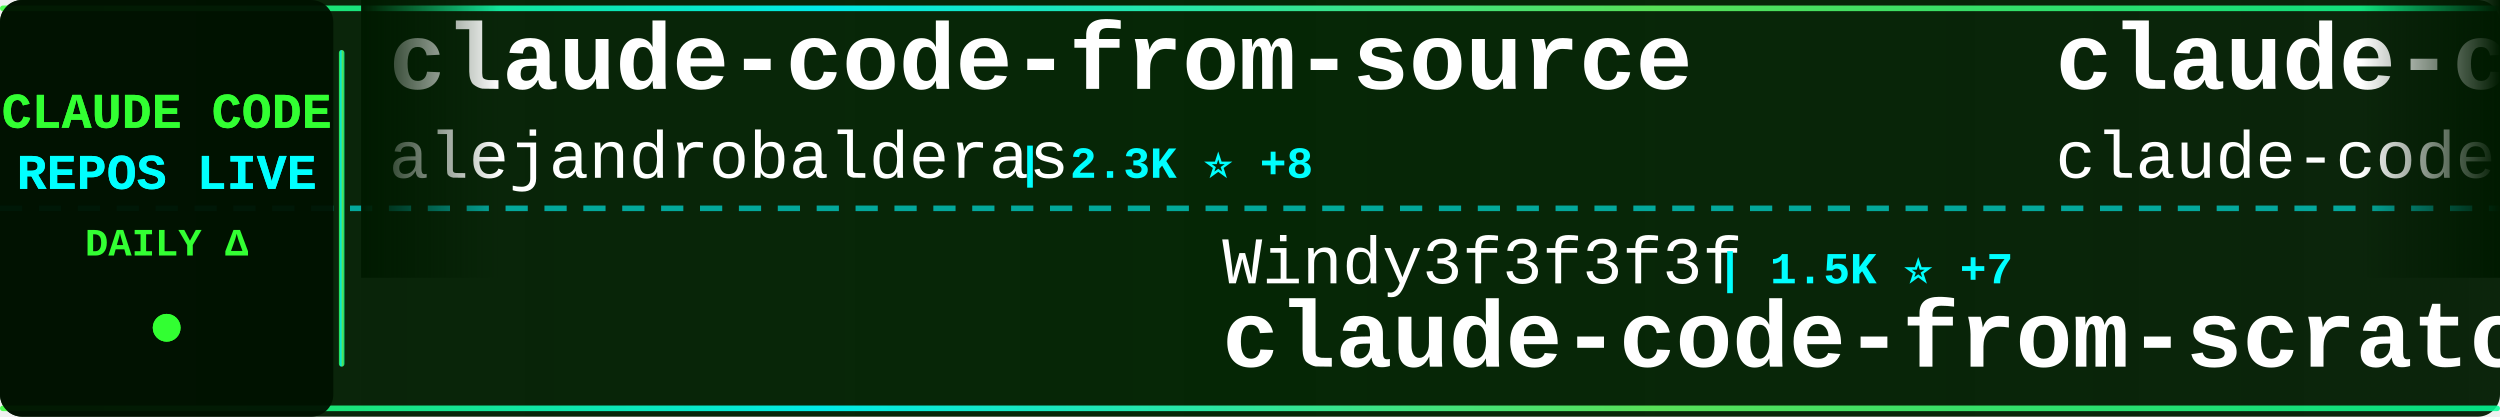
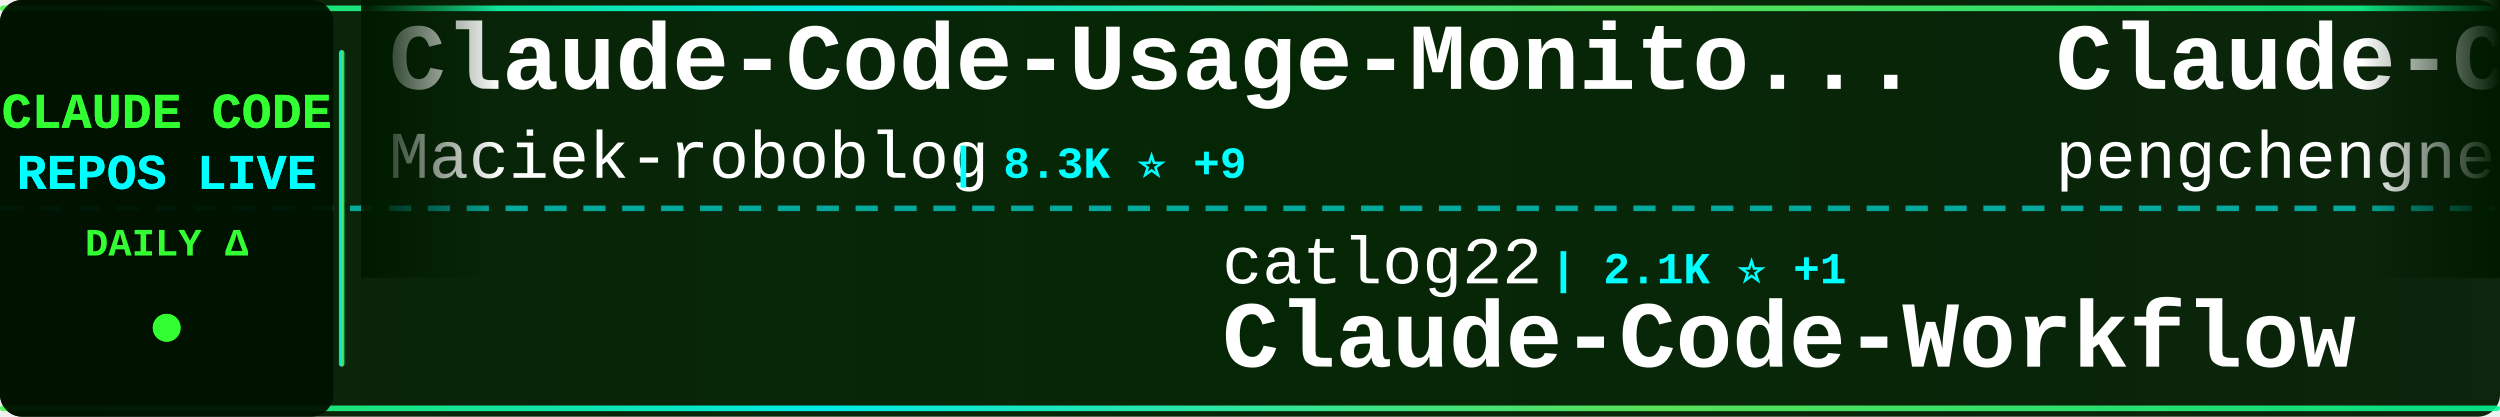
<svg xmlns="http://www.w3.org/2000/svg" width="900" height="150">
  <defs>
    <linearGradient id="tickerBg" x1="0%" y1="0%" x2="100%" y2="0%">
      <stop offset="0%" style="stop-color:#001a00;stop-opacity:0.95" />
      <stop offset="50%" style="stop-color:#002200;stop-opacity:0.98" />
      <stop offset="100%" style="stop-color:#001a00;stop-opacity:0.95" />
    </linearGradient>
    <linearGradient id="borderGrad" x1="0%" y1="0%" x2="100%" y2="0%">
      <stop offset="0%" style="stop-color:#33ff33;stop-opacity:0.85">
        <animate attributeName="stop-opacity" values="0.85;1;0.85" dur="2s" repeatCount="indefinite" />
      </stop>
      <stop offset="33%" style="stop-color:#00ffff;stop-opacity:0.9">
        <animate attributeName="stop-opacity" values="0.9;1;0.9" dur="2.2s" repeatCount="indefinite" />
      </stop>
      <stop offset="66%" style="stop-color:#66ff66;stop-opacity:0.85">
        <animate attributeName="stop-opacity" values="0.85;1;0.85" dur="1.8s" repeatCount="indefinite" />
      </stop>
      <stop offset="100%" style="stop-color:#00ff99;stop-opacity:0.85">
        <animate attributeName="stop-opacity" values="0.85;1;0.85" dur="2s" repeatCount="indefinite" />
      </stop>
    </linearGradient>
    <filter id="textGlow">
      <feGaussianBlur stdDeviation="0.1" result="coloredBlur" />
      <feMerge>
        <feMergeNode in="coloredBlur" />
        <feMergeNode in="SourceGraphic" />
      </feMerge>
    </filter>
    <filter id="metricGlow">
      <feGaussianBlur stdDeviation="0.2" result="coloredBlur" />
      <feMerge>
        <feMergeNode in="coloredBlur" />
        <feMergeNode in="SourceGraphic" />
      </feMerge>
    </filter>
    <linearGradient id="leftFade" x1="0%" y1="0%" x2="100%" y2="0%">
      <stop offset="0%" style="stop-color:#001a00;stop-opacity:1" />
      <stop offset="100%" style="stop-color:#001a00;stop-opacity:0" />
    </linearGradient>
    <linearGradient id="rightFade" x1="0%" y1="0%" x2="100%" y2="0%">
      <stop offset="0%" style="stop-color:#001a00;stop-opacity:0" />
      <stop offset="100%" style="stop-color:#001a00;stop-opacity:1" />
    </linearGradient>
  </defs>
  <rect width="900" height="150" fill="url(#tickerBg)" rx="8" />
  <rect x="0" y="2" width="900" height="2" fill="url(#borderGrad)" rx="1" />
  <rect x="0" y="146" width="900" height="2" fill="url(#borderGrad)" rx="1" />
  <line x1="0" y1="75" x2="900" y2="75" stroke="#00ffff" stroke-width="2" stroke-dasharray="8 6" opacity="0.6" />
  <rect x="0" y="0" width="120" height="150" fill="#001100" opacity="0.95" rx="8" />
  <text x="60" y="46" font-family="'Courier New', monospace" font-size="18" font-weight="bold" fill="#33ff33" text-anchor="middle" filter="url(#textGlow)">
    CLAUDE CODE
  </text>
  <text x="60" y="68" font-family="'Courier New', monospace" font-size="18" font-weight="bold" fill="#00ffff" text-anchor="middle" filter="url(#textGlow)">
    REPOS LIVE
  </text>
  <text x="60" y="92" font-family="'Courier New', monospace" font-size="14" font-weight="bold" fill="#33ff33" text-anchor="middle">
    DAILY Δ
  </text>
  <circle cx="60" cy="118" r="5" fill="#33ff33" filter="url(#metricGlow)">
    <animate attributeName="r" values="4;6;4" dur="1.5s" repeatCount="indefinite" />
    <animate attributeName="opacity" values="0.6;1;0.6" dur="1.5s" repeatCount="indefinite" />
  </circle>
  <rect x="122" y="18" width="2" height="114" fill="url(#borderGrad)" rx="1" />
  <clipPath id="tickerClip">
    <rect x="130" y="0" width="770" height="150" />
  </clipPath>
  <g clip-path="url(#tickerClip)">
    <g id="tickerItems">
      <animateTransform attributeName="transform" attributeType="XML" type="translate" from="0 0" to="-3000 0" dur="54s" repeatCount="indefinite" />
      <g transform="translate(0, 0)">
-         <text x="140" y="32" font-family="'Courier New', monospace" font-size="34" font-weight="bold" fill="#ffffff">claude-code-from-source</text>
-         <text x="140" y="64" font-family="'Courier New', monospace" font-size="24" font-weight="normal" fill="#ffffff" opacity="1.0">alejandrobalderas</text>
-         <text x="366" y="64" font-family="'Courier New', monospace" font-size="16" font-weight="bold" fill="#00ffff"> | 2.3K ⭐ +8</text>
+         <text x="140" y="32" font-family="'Courier New', monospace" font-size="34" font-weight="bold" fill="#ffffff">Claude-Code-Usage-Monito...</text>
+         <text x="140" y="64" font-family="'Courier New', monospace" font-size="24" font-weight="normal" fill="#ffffff" opacity="1.0">Maciek-roboblog</text>
+         <text x="342" y="64" font-family="'Courier New', monospace" font-size="16" font-weight="bold" fill="#00ffff"> | 8.3K ⭐ +9</text>
      </g>
      <g transform="translate(300, 0)">
-         <text x="140" y="102" font-family="'Courier New', monospace" font-size="24" font-weight="normal" fill="#ffffff" opacity="1.0">Windy3f3f3f3f</text>
-         <text x="318" y="102" font-family="'Courier New', monospace" font-size="16" font-weight="bold" fill="#00ffff"> | 1.5K ⭐ +7</text>
-         <text x="140" y="132" font-family="'Courier New', monospace" font-size="34" font-weight="bold" fill="#ffffff">claude-code-from-scratch</text>
+         <text x="140" y="102" font-family="'Courier New', monospace" font-size="24" font-weight="normal" fill="#ffffff" opacity="1.0">catlog22</text>
+         <text x="258" y="102" font-family="'Courier New', monospace" font-size="16" font-weight="bold" fill="#00ffff"> | 2.1K ⭐ +1</text>
+         <text x="140" y="132" font-family="'Courier New', monospace" font-size="34" font-weight="bold" fill="#ffffff">Claude-Code-Workflow</text>
      </g>
      <g transform="translate(600, 0)">
-         <text x="140" y="32" font-family="'Courier New', monospace" font-size="34" font-weight="bold" fill="#ffffff">claude-code</text>
-         <text x="140" y="64" font-family="'Courier New', monospace" font-size="24" font-weight="normal" fill="#ffffff" opacity="1.0">claude-code-best</text>
-         <text x="354" y="64" font-family="'Courier New', monospace" font-size="16" font-weight="bold" fill="#00ffff"> | 20.3K ⭐ +59</text>
+         <text x="140" y="32" font-family="'Courier New', monospace" font-size="34" font-weight="bold" fill="#ffffff">Claude-Code</text>
+         <text x="140" y="64" font-family="'Courier New', monospace" font-size="24" font-weight="normal" fill="#ffffff" opacity="1.0">pengchengneo</text>
+         <text x="306" y="64" font-family="'Courier New', monospace" font-size="16" font-weight="bold" fill="#00ffff"> | 1.6K ⭐ +3</text>
      </g>
      <g transform="translate(900, 0)">
-         <text x="140" y="102" font-family="'Courier New', monospace" font-size="24" font-weight="normal" fill="#ffffff" opacity="1.0">JrCx7scC</text>
-         <text x="258" y="102" font-family="'Courier New', monospace" font-size="16" font-weight="bold" fill="#00ffff"> | 370 ⭐</text>
-         <text x="140" y="132" font-family="'Courier New', monospace" font-size="34" font-weight="bold" fill="#ffffff">claude-code-source</text>
+         <text x="140" y="102" font-family="'Courier New', monospace" font-size="24" font-weight="normal" fill="#ffffff" opacity="1.0">Onewon</text>
+         <text x="234" y="102" font-family="'Courier New', monospace" font-size="16" font-weight="bold" fill="#00ffff"> | 182 ⭐</text>
+         <text x="140" y="132" font-family="'Courier New', monospace" font-size="34" font-weight="bold" fill="#ffffff">claude-code</text>
      </g>
      <g transform="translate(1200, 0)">
-         <text x="140" y="32" font-family="'Courier New', monospace" font-size="34" font-weight="bold" fill="#ffffff">learn-claude-code</text>
-         <text x="140" y="64" font-family="'Courier New', monospace" font-size="24" font-weight="normal" fill="#ffffff" opacity="1.0">shareAI-lab</text>
-         <text x="294" y="64" font-family="'Courier New', monospace" font-size="16" font-weight="bold" fill="#00ffff"> | 68.2K ⭐ +195</text>
+         <text x="140" y="32" font-family="'Courier New', monospace" font-size="34" font-weight="bold" fill="#ffffff">claude-code-prompts</text>
+         <text x="140" y="64" font-family="'Courier New', monospace" font-size="24" font-weight="normal" fill="#ffffff" opacity="1.0">repowise-dev</text>
+         <text x="306" y="64" font-family="'Courier New', monospace" font-size="16" font-weight="bold" fill="#00ffff"> | 1.1K ⭐</text>
      </g>
      <g transform="translate(1500, 0)">
-         <text x="140" y="102" font-family="'Courier New', monospace" font-size="24" font-weight="normal" fill="#ffffff" opacity="1.0">nicedreamzapp</text>
-         <text x="318" y="102" font-family="'Courier New', monospace" font-size="16" font-weight="bold" fill="#00ffff"> | 2.8K ⭐ +4</text>
-         <text x="140" y="132" font-family="'Courier New', monospace" font-size="34" font-weight="bold" fill="#ffffff">claude-code-local</text>
+         <text x="140" y="102" font-family="'Courier New', monospace" font-size="24" font-weight="normal" fill="#ffffff" opacity="1.0">OrcaWhisper</text>
+         <text x="294" y="102" font-family="'Courier New', monospace" font-size="16" font-weight="bold" fill="#00ffff"> | 79 ⭐</text>
+         <text x="140" y="132" font-family="'Courier New', monospace" font-size="34" font-weight="bold" fill="#ffffff">Claude-Code</text>
      </g>
      <g transform="translate(1800, 0)">
-         <text x="140" y="32" font-family="'Courier New', monospace" font-size="34" font-weight="bold" fill="#ffffff">claude-code-action</text>
-         <text x="140" y="64" font-family="'Courier New', monospace" font-size="24" font-weight="normal" fill="#ffffff" opacity="1.0">anthropics</text>
-         <text x="282" y="64" font-family="'Courier New', monospace" font-size="16" font-weight="bold" fill="#00ffff"> | 8.1K ⭐ +12</text>
+         <text x="140" y="32" font-family="'Courier New', monospace" font-size="34" font-weight="bold" fill="#ffffff">pi-vs-claude-code</text>
+         <text x="140" y="64" font-family="'Courier New', monospace" font-size="24" font-weight="normal" fill="#ffffff" opacity="1.0">disler</text>
+         <text x="234" y="64" font-family="'Courier New', monospace" font-size="16" font-weight="bold" fill="#00ffff"> | 1.4K ⭐ +4</text>
      </g>
      <g transform="translate(2100, 0)">
-         <text x="140" y="102" font-family="'Courier New', monospace" font-size="24" font-weight="normal" fill="#ffffff" opacity="1.0">andrew-kramer-inno</text>
-         <text x="378" y="102" font-family="'Courier New', monospace" font-size="16" font-weight="bold" fill="#00ffff"> | 589 ⭐</text>
-         <text x="140" y="132" font-family="'Courier New', monospace" font-size="34" font-weight="bold" fill="#ffffff">claude-code-source-build</text>
+         <text x="140" y="102" font-family="'Courier New', monospace" font-size="24" font-weight="normal" fill="#ffffff" opacity="1.0">anthropics</text>
+         <text x="282" y="102" font-family="'Courier New', monospace" font-size="16" font-weight="bold" fill="#00ffff"> | 5.4K ⭐ +32</text>
+         <text x="140" y="132" font-family="'Courier New', monospace" font-size="34" font-weight="bold" fill="#ffffff">claude-code-security-rev...</text>
      </g>
      <g transform="translate(2400, 0)">
-         <text x="140" y="32" font-family="'Courier New', monospace" font-size="34" font-weight="bold" fill="#ffffff">pi-vs-claude-code</text>
-         <text x="140" y="64" font-family="'Courier New', monospace" font-size="24" font-weight="normal" fill="#ffffff" opacity="1.0">disler</text>
-         <text x="234" y="64" font-family="'Courier New', monospace" font-size="16" font-weight="bold" fill="#00ffff"> | 1.4K ⭐ +6</text>
+         <text x="140" y="32" font-family="'Courier New', monospace" font-size="34" font-weight="bold" fill="#ffffff">claude-code-cli</text>
+         <text x="140" y="64" font-family="'Courier New', monospace" font-size="24" font-weight="normal" fill="#ffffff" opacity="1.0">huangserva</text>
+         <text x="282" y="64" font-family="'Courier New', monospace" font-size="16" font-weight="bold" fill="#00ffff"> | 609 ⭐</text>
      </g>
      <g transform="translate(2700, 0)">
-         <text x="140" y="102" font-family="'Courier New', monospace" font-size="24" font-weight="normal" fill="#ffffff" opacity="1.0">FlorianBruniaux</text>
-         <text x="342" y="102" font-family="'Courier New', monospace" font-size="16" font-weight="bold" fill="#00ffff"> | 5.2K ⭐ +14</text>
-         <text x="140" y="132" font-family="'Courier New', monospace" font-size="34" font-weight="bold" fill="#ffffff">claude-code-ultimate-gui...</text>
+         <text x="140" y="102" font-family="'Courier New', monospace" font-size="24" font-weight="normal" fill="#ffffff" opacity="1.0">Windy3f3f3f3f</text>
+         <text x="318" y="102" font-family="'Courier New', monospace" font-size="16" font-weight="bold" fill="#00ffff"> | 2.7K ⭐ +12</text>
+         <text x="140" y="132" font-family="'Courier New', monospace" font-size="34" font-weight="bold" fill="#ffffff">how-claude-code-works</text>
      </g>
      <g transform="translate(3000, 0)">
-         <text x="140" y="32" font-family="'Courier New', monospace" font-size="34" font-weight="bold" fill="#ffffff">claude-code-from-source</text>
-         <text x="140" y="64" font-family="'Courier New', monospace" font-size="24" font-weight="normal" fill="#ffffff" opacity="1.0">alejandrobalderas</text>
-         <text x="366" y="64" font-family="'Courier New', monospace" font-size="16" font-weight="bold" fill="#00ffff"> | 2.3K ⭐ +8</text>
+         <text x="140" y="32" font-family="'Courier New', monospace" font-size="34" font-weight="bold" fill="#ffffff">Claude-Code-Usage-Monito...</text>
+         <text x="140" y="64" font-family="'Courier New', monospace" font-size="24" font-weight="normal" fill="#ffffff" opacity="1.0">Maciek-roboblog</text>
+         <text x="342" y="64" font-family="'Courier New', monospace" font-size="16" font-weight="bold" fill="#00ffff"> | 8.3K ⭐ +9</text>
      </g>
      <g transform="translate(3300, 0)">
-         <text x="140" y="102" font-family="'Courier New', monospace" font-size="24" font-weight="normal" fill="#ffffff" opacity="1.0">Windy3f3f3f3f</text>
-         <text x="318" y="102" font-family="'Courier New', monospace" font-size="16" font-weight="bold" fill="#00ffff"> | 1.5K ⭐ +7</text>
-         <text x="140" y="132" font-family="'Courier New', monospace" font-size="34" font-weight="bold" fill="#ffffff">claude-code-from-scratch</text>
+         <text x="140" y="102" font-family="'Courier New', monospace" font-size="24" font-weight="normal" fill="#ffffff" opacity="1.0">catlog22</text>
+         <text x="258" y="102" font-family="'Courier New', monospace" font-size="16" font-weight="bold" fill="#00ffff"> | 2.1K ⭐ +1</text>
+         <text x="140" y="132" font-family="'Courier New', monospace" font-size="34" font-weight="bold" fill="#ffffff">Claude-Code-Workflow</text>
      </g>
      <g transform="translate(3600, 0)">
-         <text x="140" y="32" font-family="'Courier New', monospace" font-size="34" font-weight="bold" fill="#ffffff">claude-code</text>
-         <text x="140" y="64" font-family="'Courier New', monospace" font-size="24" font-weight="normal" fill="#ffffff" opacity="1.0">claude-code-best</text>
-         <text x="354" y="64" font-family="'Courier New', monospace" font-size="16" font-weight="bold" fill="#00ffff"> | 20.3K ⭐ +59</text>
+         <text x="140" y="32" font-family="'Courier New', monospace" font-size="34" font-weight="bold" fill="#ffffff">Claude-Code</text>
+         <text x="140" y="64" font-family="'Courier New', monospace" font-size="24" font-weight="normal" fill="#ffffff" opacity="1.0">pengchengneo</text>
+         <text x="306" y="64" font-family="'Courier New', monospace" font-size="16" font-weight="bold" fill="#00ffff"> | 1.6K ⭐ +3</text>
      </g>
      <g transform="translate(3900, 0)">
-         <text x="140" y="102" font-family="'Courier New', monospace" font-size="24" font-weight="normal" fill="#ffffff" opacity="1.0">JrCx7scC</text>
-         <text x="258" y="102" font-family="'Courier New', monospace" font-size="16" font-weight="bold" fill="#00ffff"> | 370 ⭐</text>
-         <text x="140" y="132" font-family="'Courier New', monospace" font-size="34" font-weight="bold" fill="#ffffff">claude-code-source</text>
+         <text x="140" y="102" font-family="'Courier New', monospace" font-size="24" font-weight="normal" fill="#ffffff" opacity="1.0">Onewon</text>
+         <text x="234" y="102" font-family="'Courier New', monospace" font-size="16" font-weight="bold" fill="#00ffff"> | 182 ⭐</text>
+         <text x="140" y="132" font-family="'Courier New', monospace" font-size="34" font-weight="bold" fill="#ffffff">claude-code</text>
      </g>
    </g>
  </g>
  <rect x="130" y="0" width="50" height="100" fill="url(#leftFade)" />
  <rect x="850" y="0" width="50" height="100" fill="url(#rightFade)" />
</svg>
